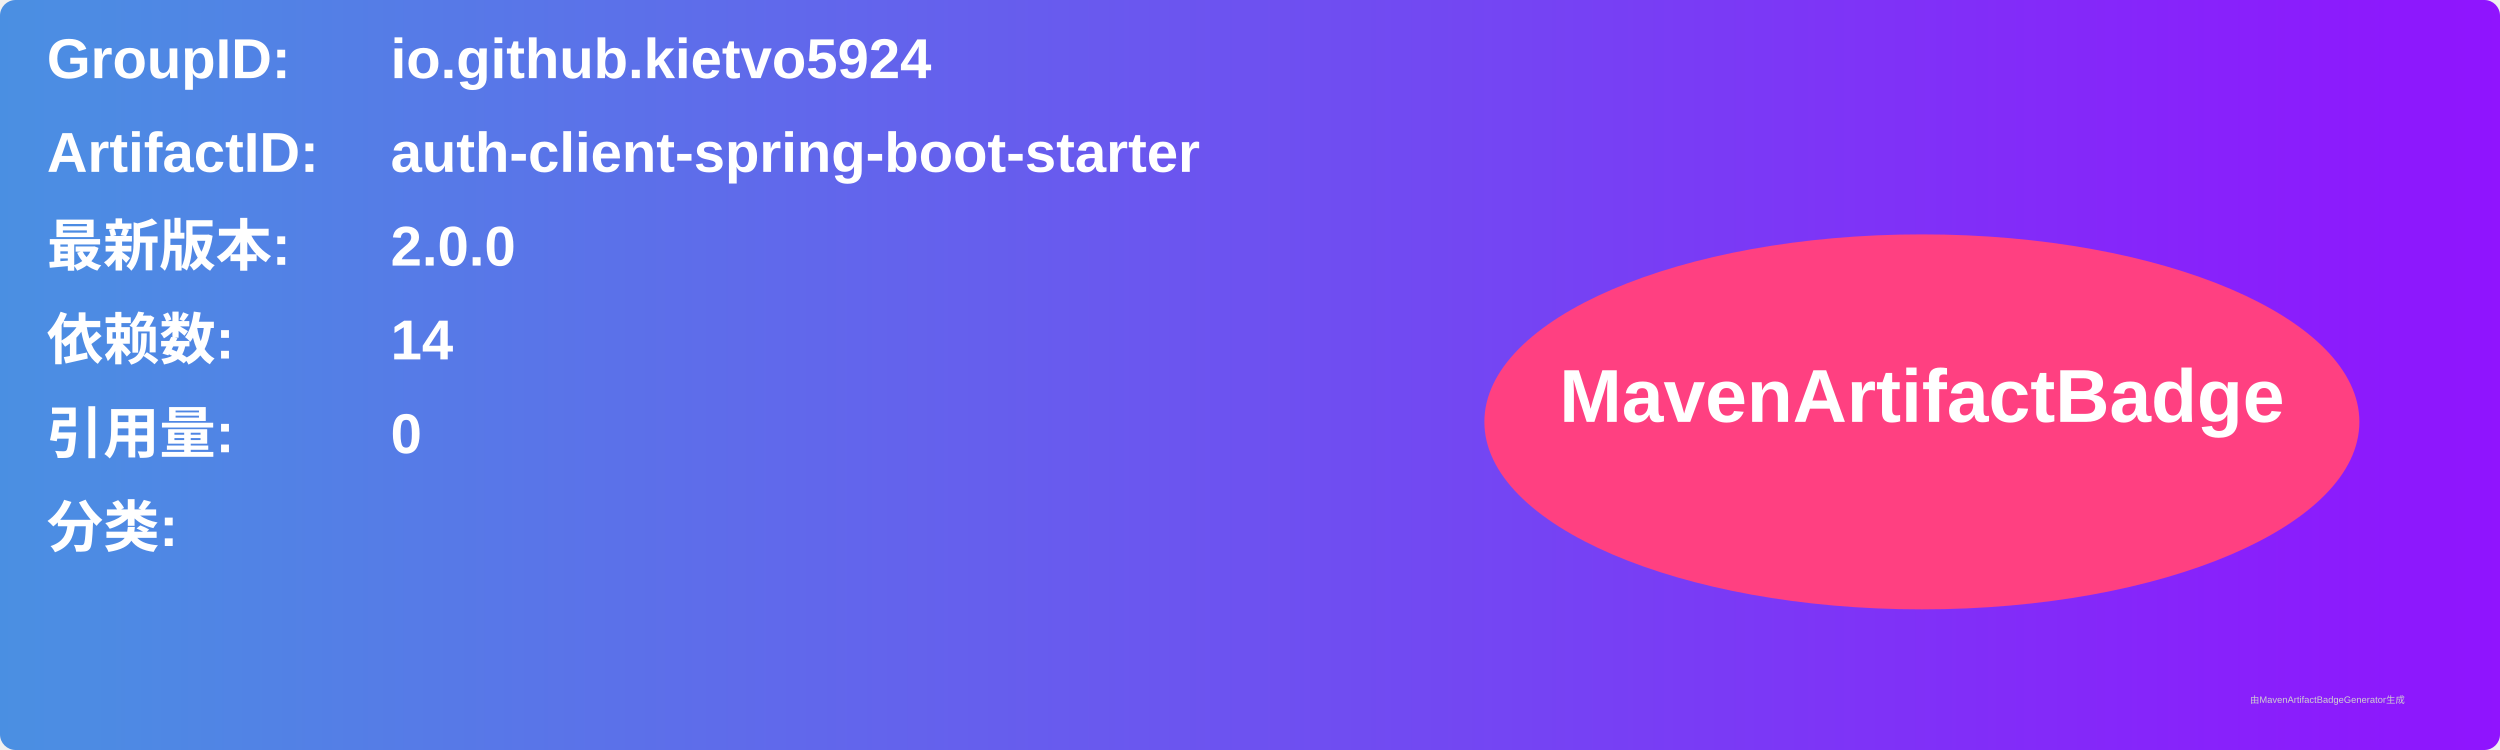
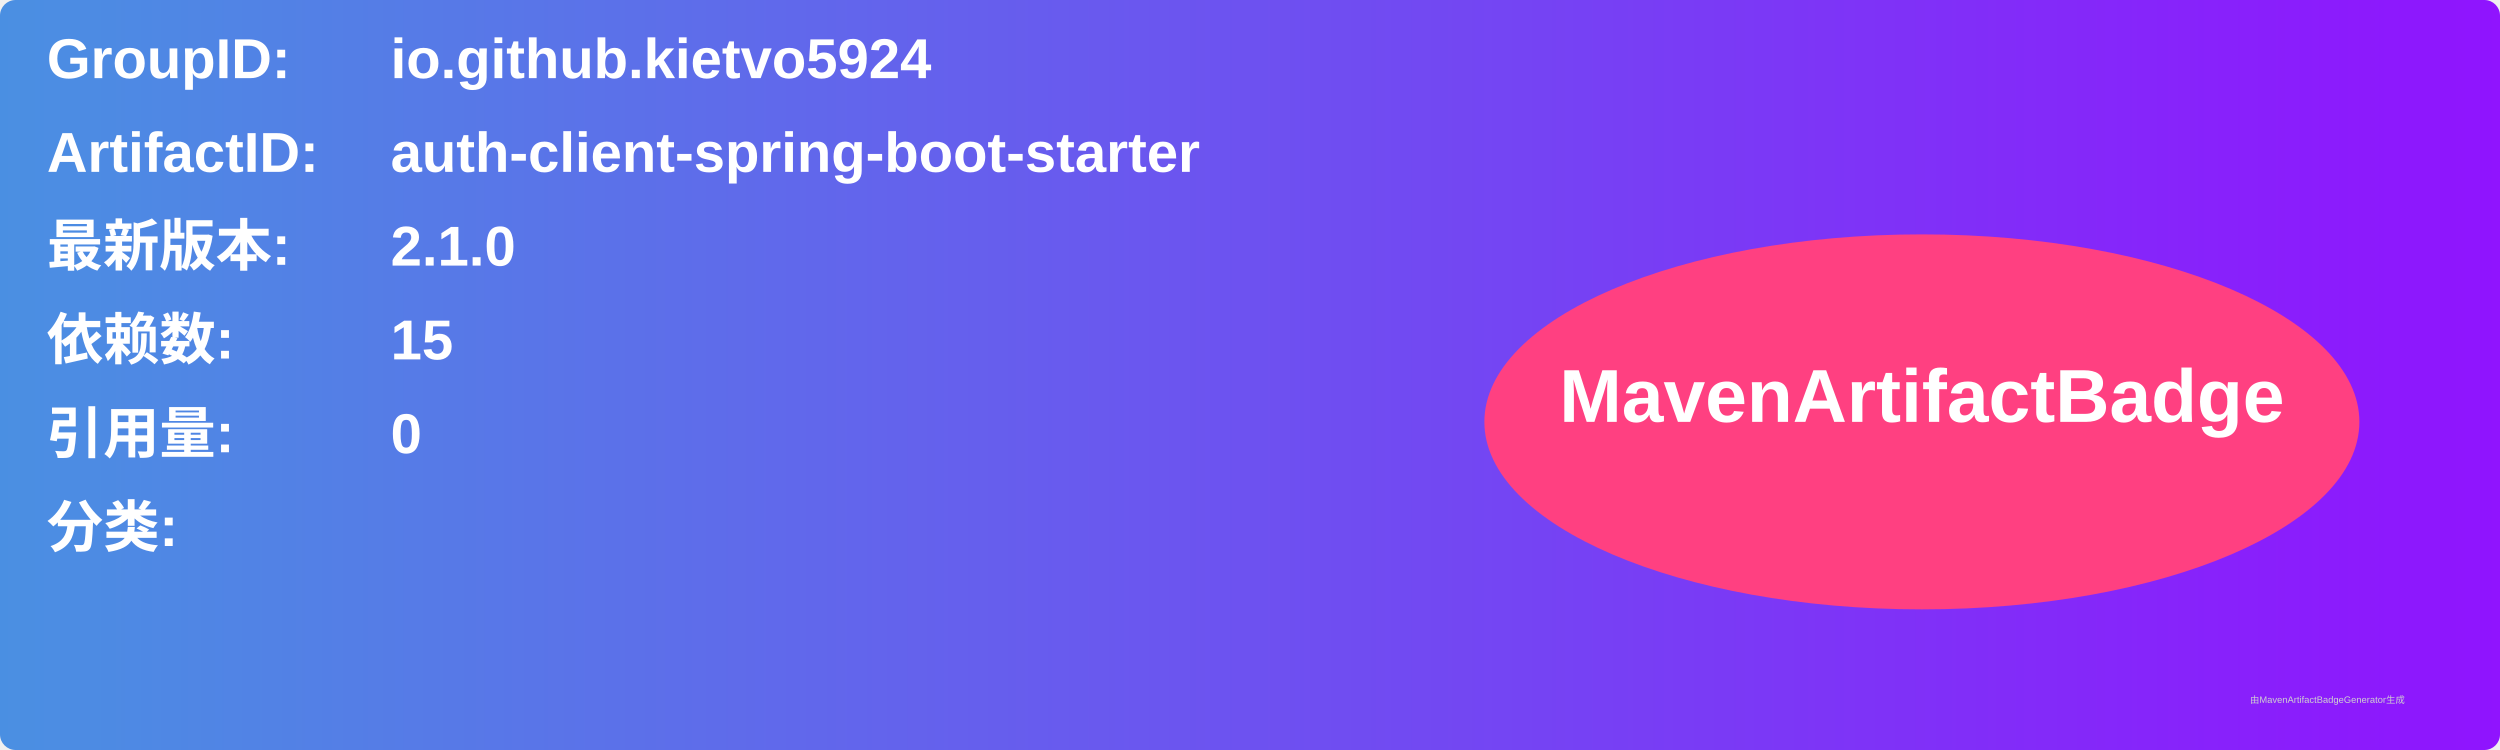
<svg xmlns="http://www.w3.org/2000/svg" width="800" height="240" viewBox="0 0 800 240">
  <linearGradient id="grad" x1="0%" y1="0%" x2="100%" y2="0%">
    <stop offset="0%" stop-color="#4a90e2" />
    <stop offset="100%" stop-color="#9013fe" />
  </linearGradient>
  <rect width="100%" height="100%" rx="5" ry="5" fill="url(#grad)" />
  <g transform="translate(15, 15)">
    <text x="0" y="10" font-family="Arial" font-size="18" fill="white" font-weight="bold" width="260">GroupID:</text>
    <text x="110" y="10" font-family="Arial" font-size="18" fill="white" font-weight="bold" width="460">io.github.kietvo5924</text>
    <text x="0" y="40" font-family="Arial" font-size="18" fill="white" font-weight="bold" width="260">ArtifactID:</text>
    <text x="110" y="40" font-family="Arial" font-size="18" fill="white" font-weight="bold" width="460">auth-client-spring-boot-starter</text>
    <text x="0" y="70" font-family="Arial" font-size="18" fill="white" font-weight="bold">最新版本:</text>
    <text x="110" y="70" font-family="Arial" font-size="18" fill="white" font-weight="bold">
-       <tspan font-weight="bold">2.0.0</tspan>
+       <tspan font-weight="bold">2.1.0</tspan>
    </text>
    <text x="0" y="100" font-family="Arial" font-size="18" fill="white" font-weight="bold">依赖数: </text>
    <text x="110" y="100" font-family="Arial" font-size="18" fill="white">
-       <tspan font-weight="bold">14</tspan>
+       <tspan font-weight="bold">15</tspan>
    </text>
    <text x="0" y="130" font-family="Arial" font-size="18" fill="white" font-weight="bold">引用量: </text>
    <text x="110" y="130" font-family="Arial" font-size="18" fill="white">
      <tspan font-weight="bold">0</tspan>
    </text>
    <text x="0" y="160" font-family="Arial" font-size="18" fill="white" font-weight="bold">分类:</text>
    <text x="10" y="190" font-family="Arial" font-size="10" fill="white">
      <tspan font-weight="bold" />
    </text>
    <ellipse cx="600" cy="120" rx="140" ry="60" fill="#ff4081" />
    <text x="600" y="120" text-anchor="middle" font-family="Arial" font-size="24" fill="white" font-weight="bold">MavenArtifactBadge</text>
  </g>
  <text x="720" y="225" font-family="Arial" font-size="3" fill="#d0d0d0">由MavenArtifactBadgeGenerator生成</text>
</svg>
